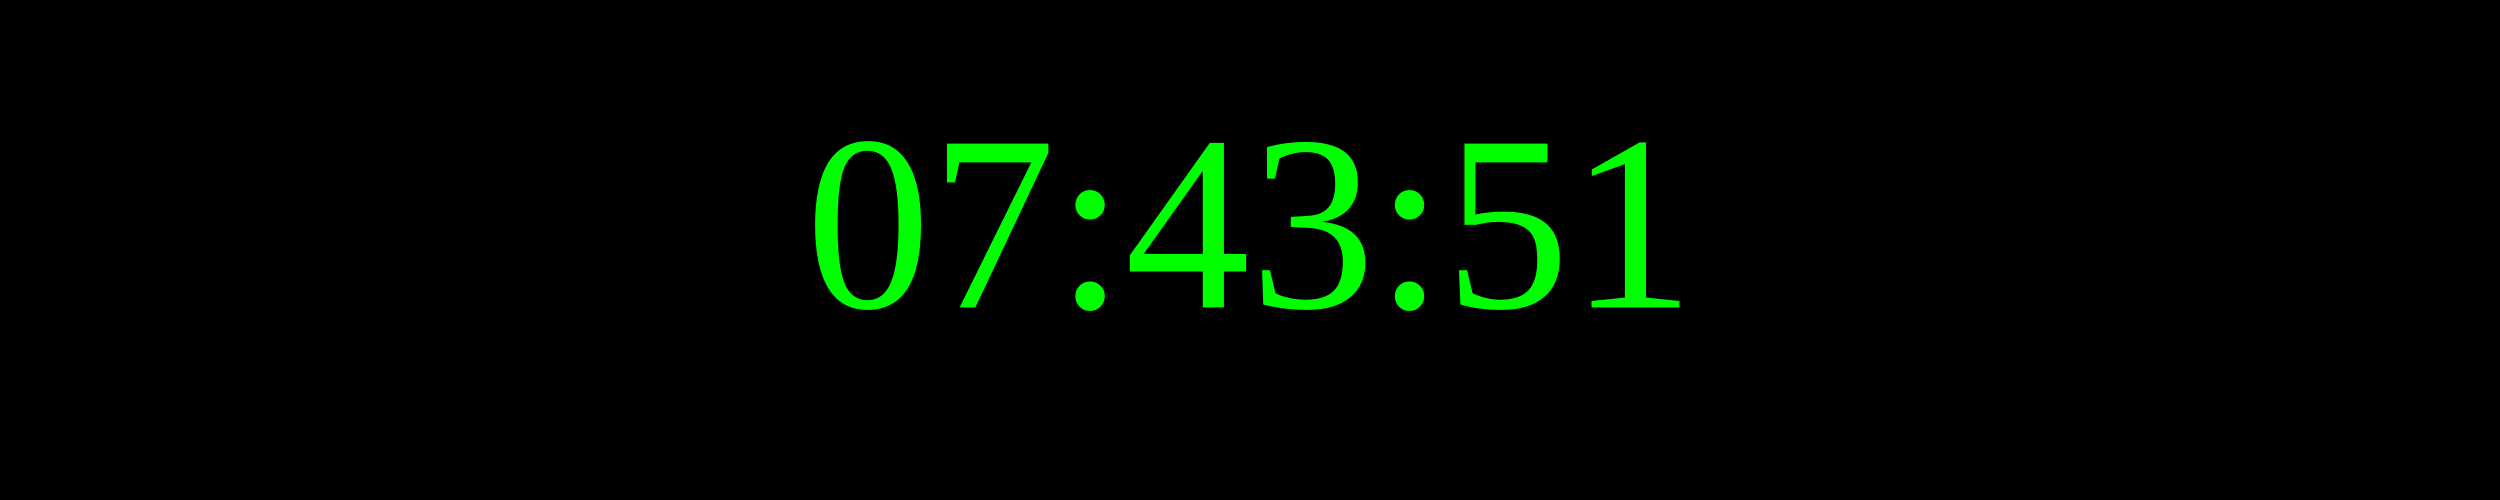
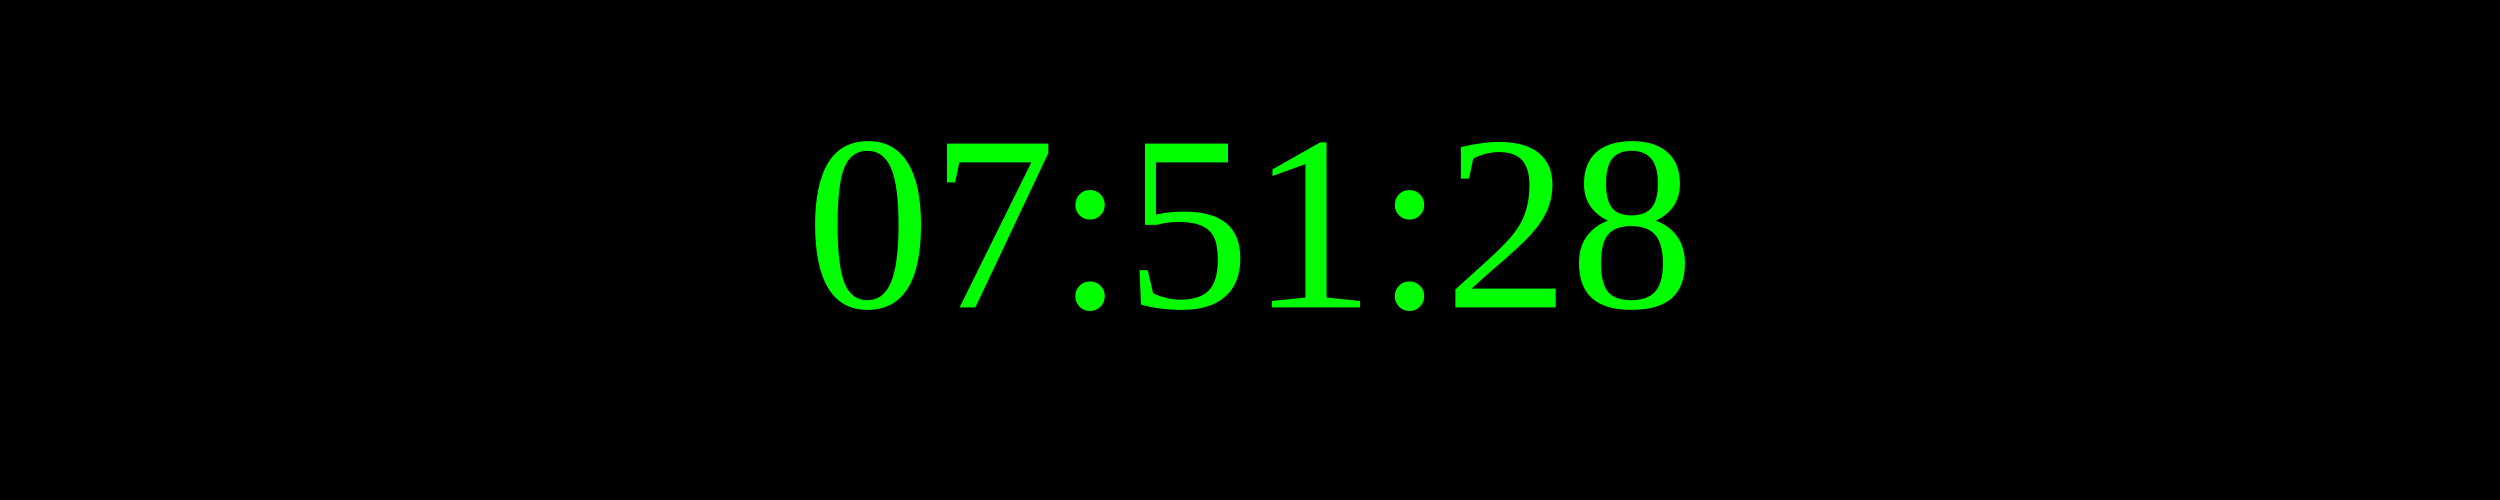
<svg xmlns="http://www.w3.org/2000/svg" width="250" height="50">
  <rect width="100%" height="100%" fill="black" />
  <text x="50%" y="50%" font-size="25" fill="lime" text-anchor="middle" dominant-baseline="middle">
- 07:43:51
+ 07:51:28
</text>
</svg>
